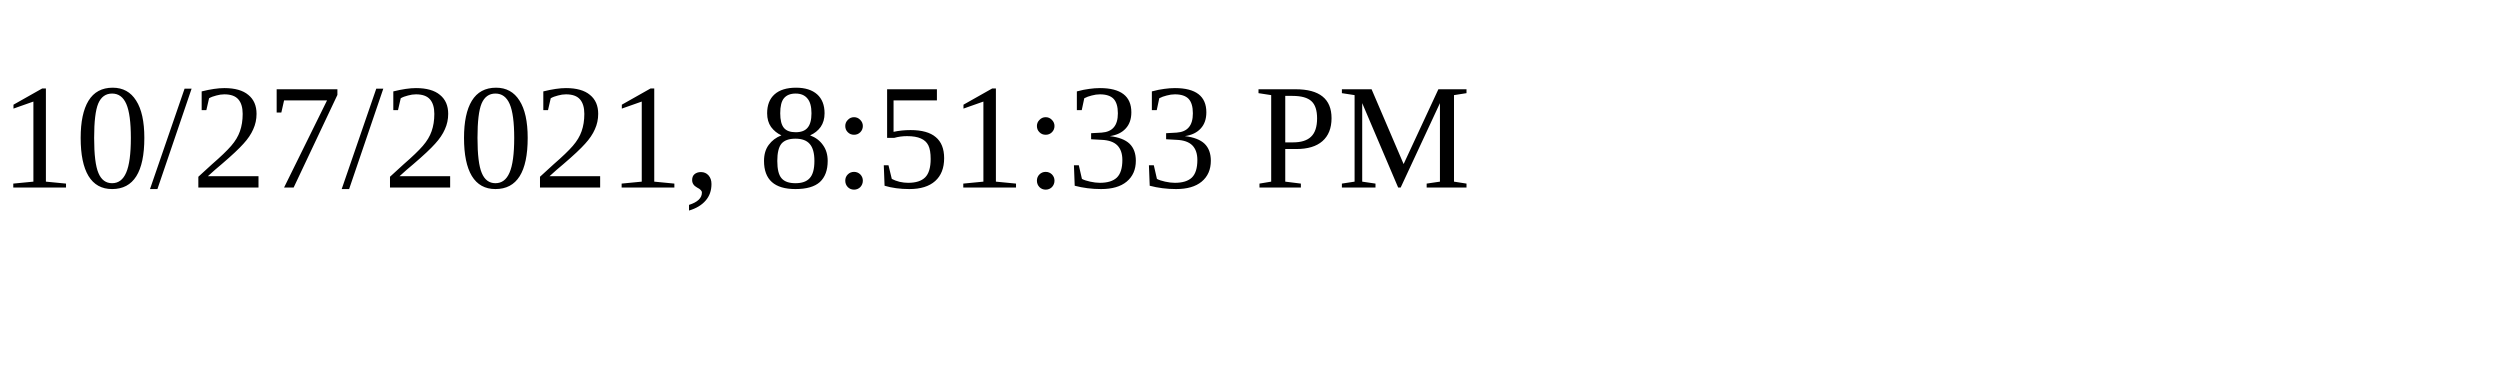
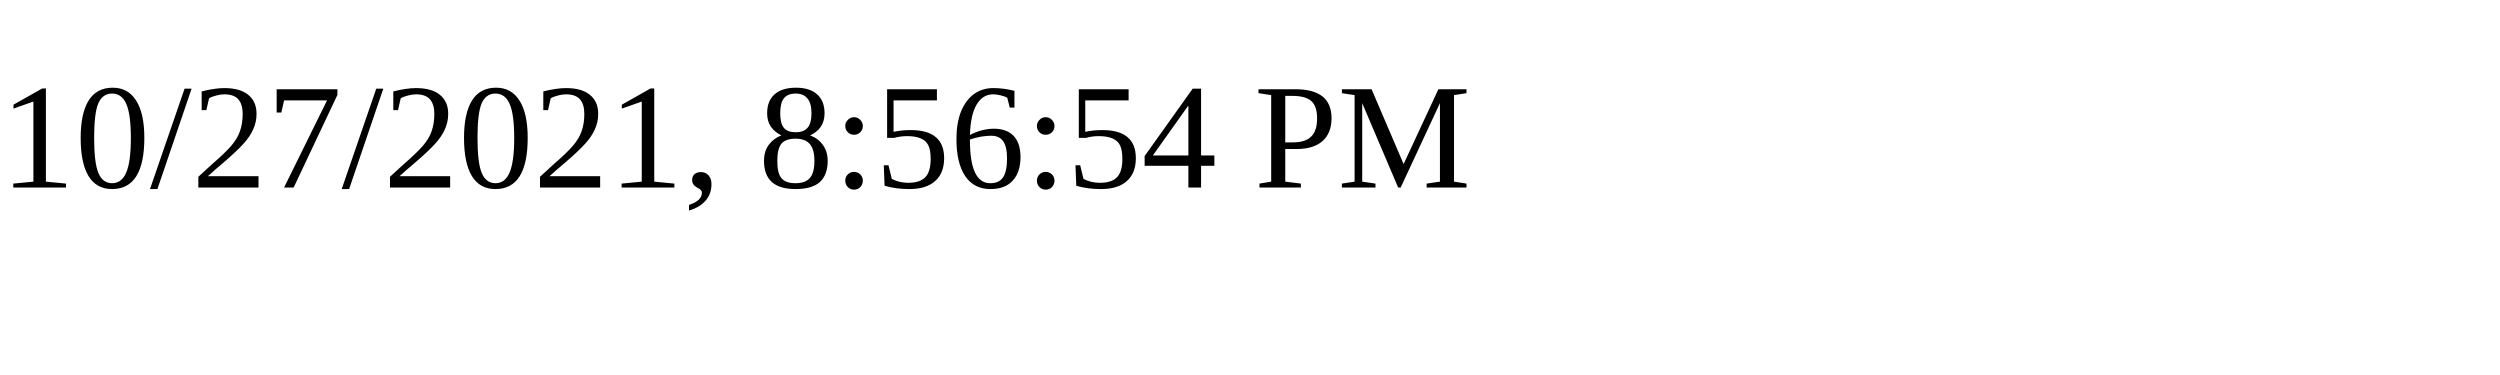
<svg xmlns="http://www.w3.org/2000/svg" height="30" width="200">
-   <text x="0" y="15">10/27/2021, 8:51:33 PM</text>
+   <text x="0" y="15">10/27/2021, 8:56:54 PM</text>
</svg>
